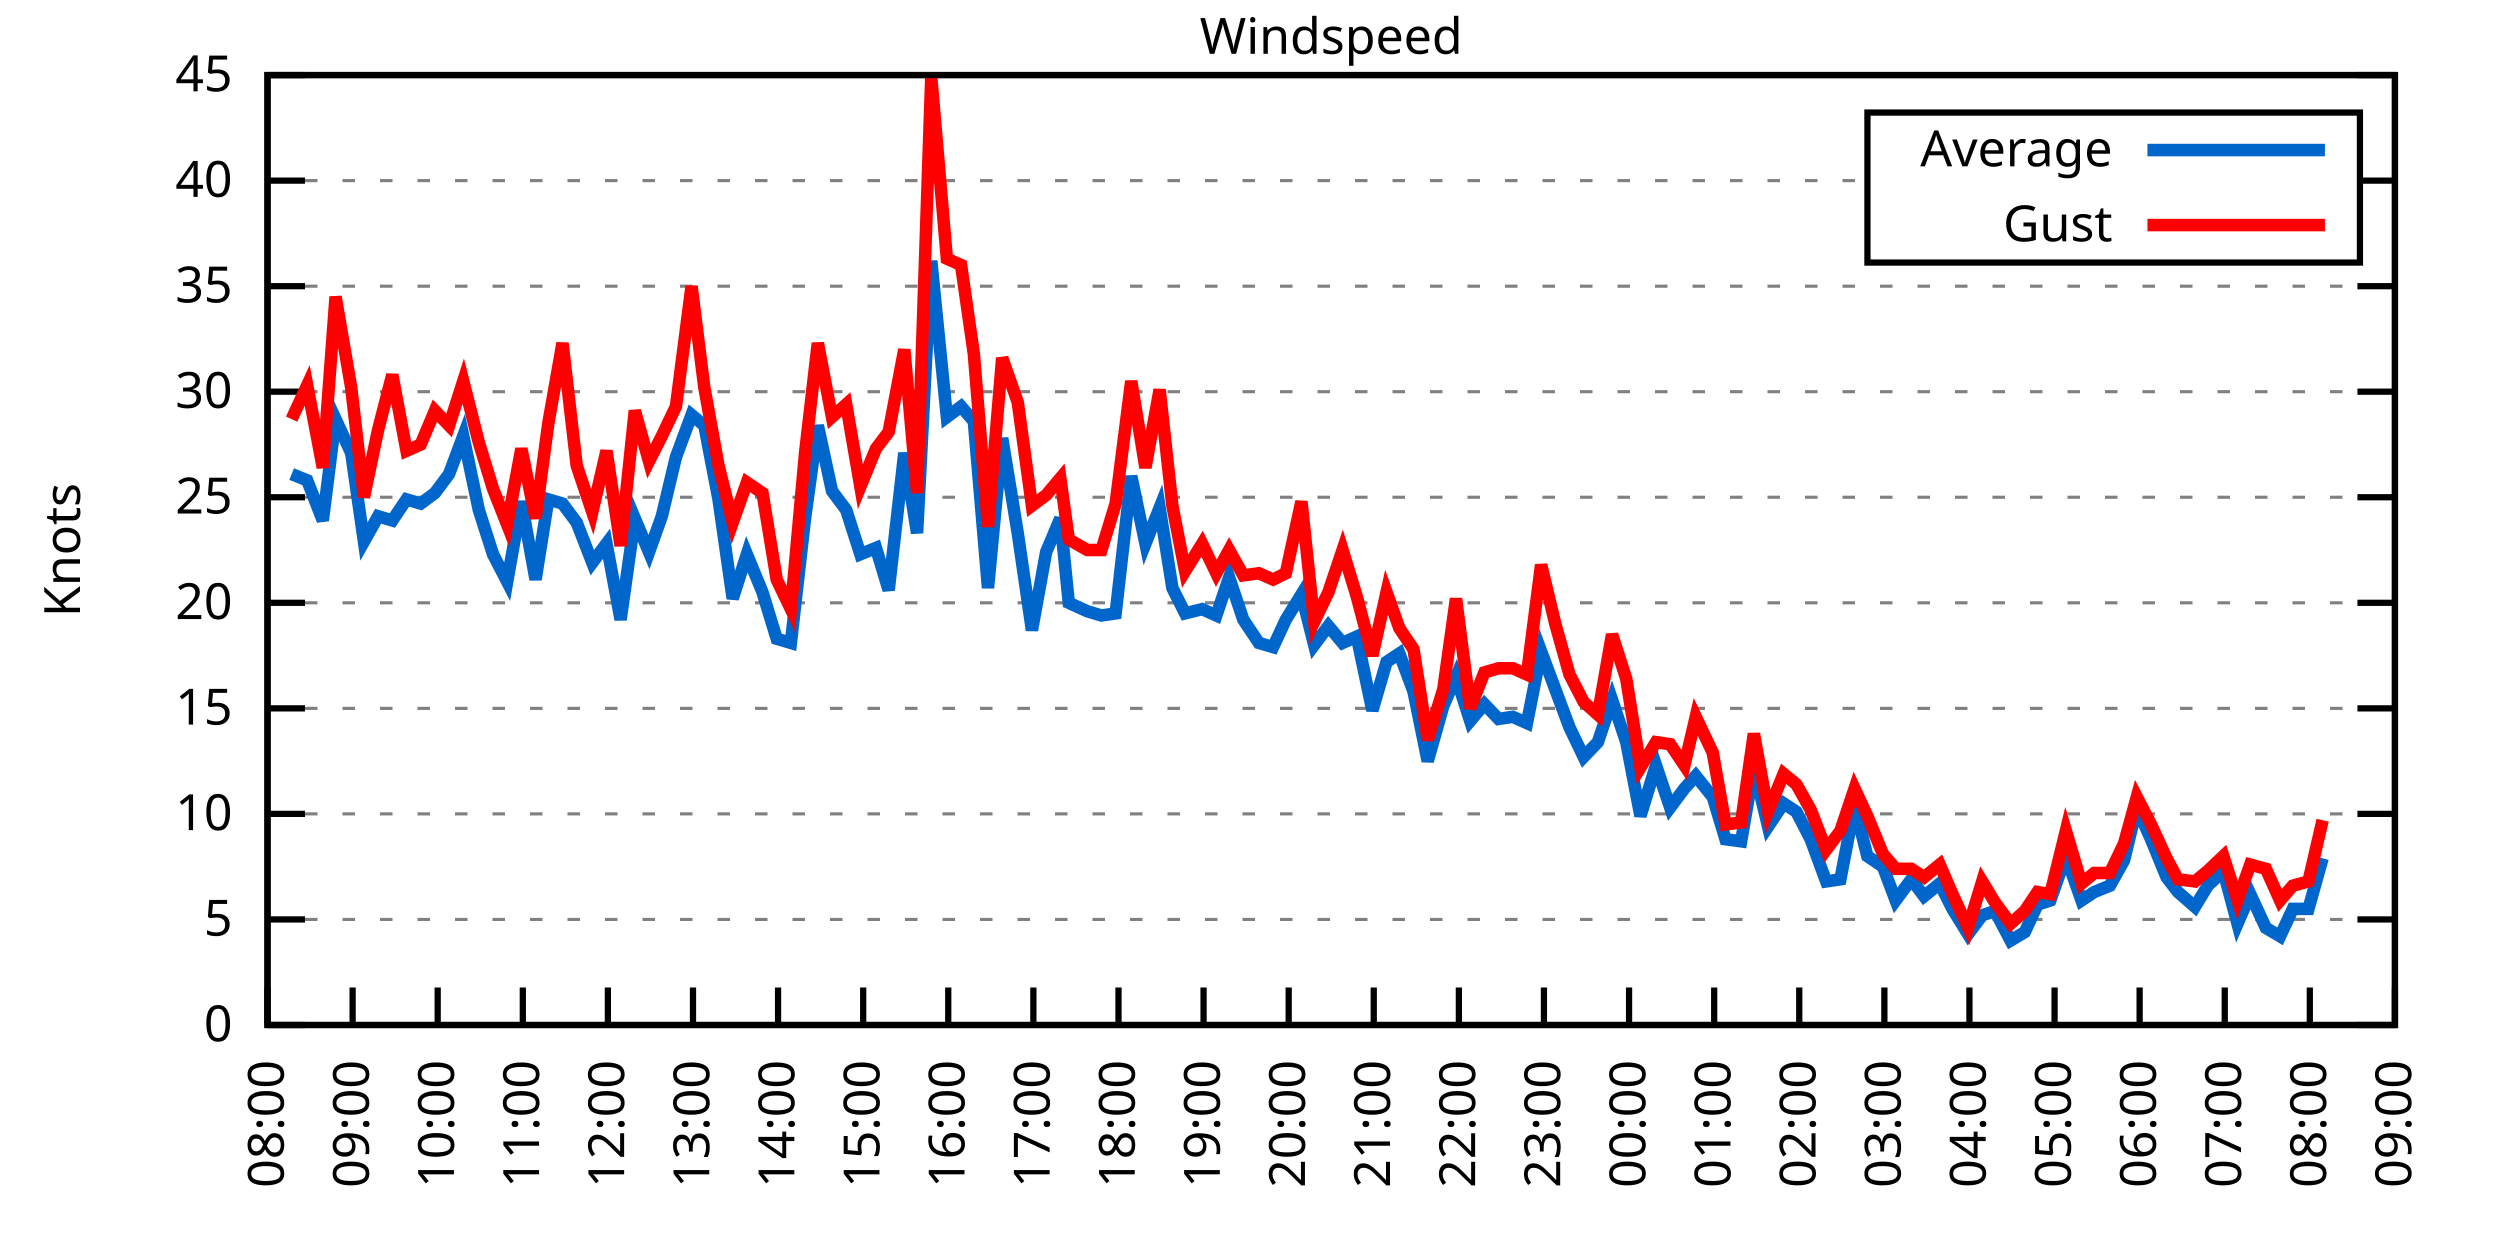
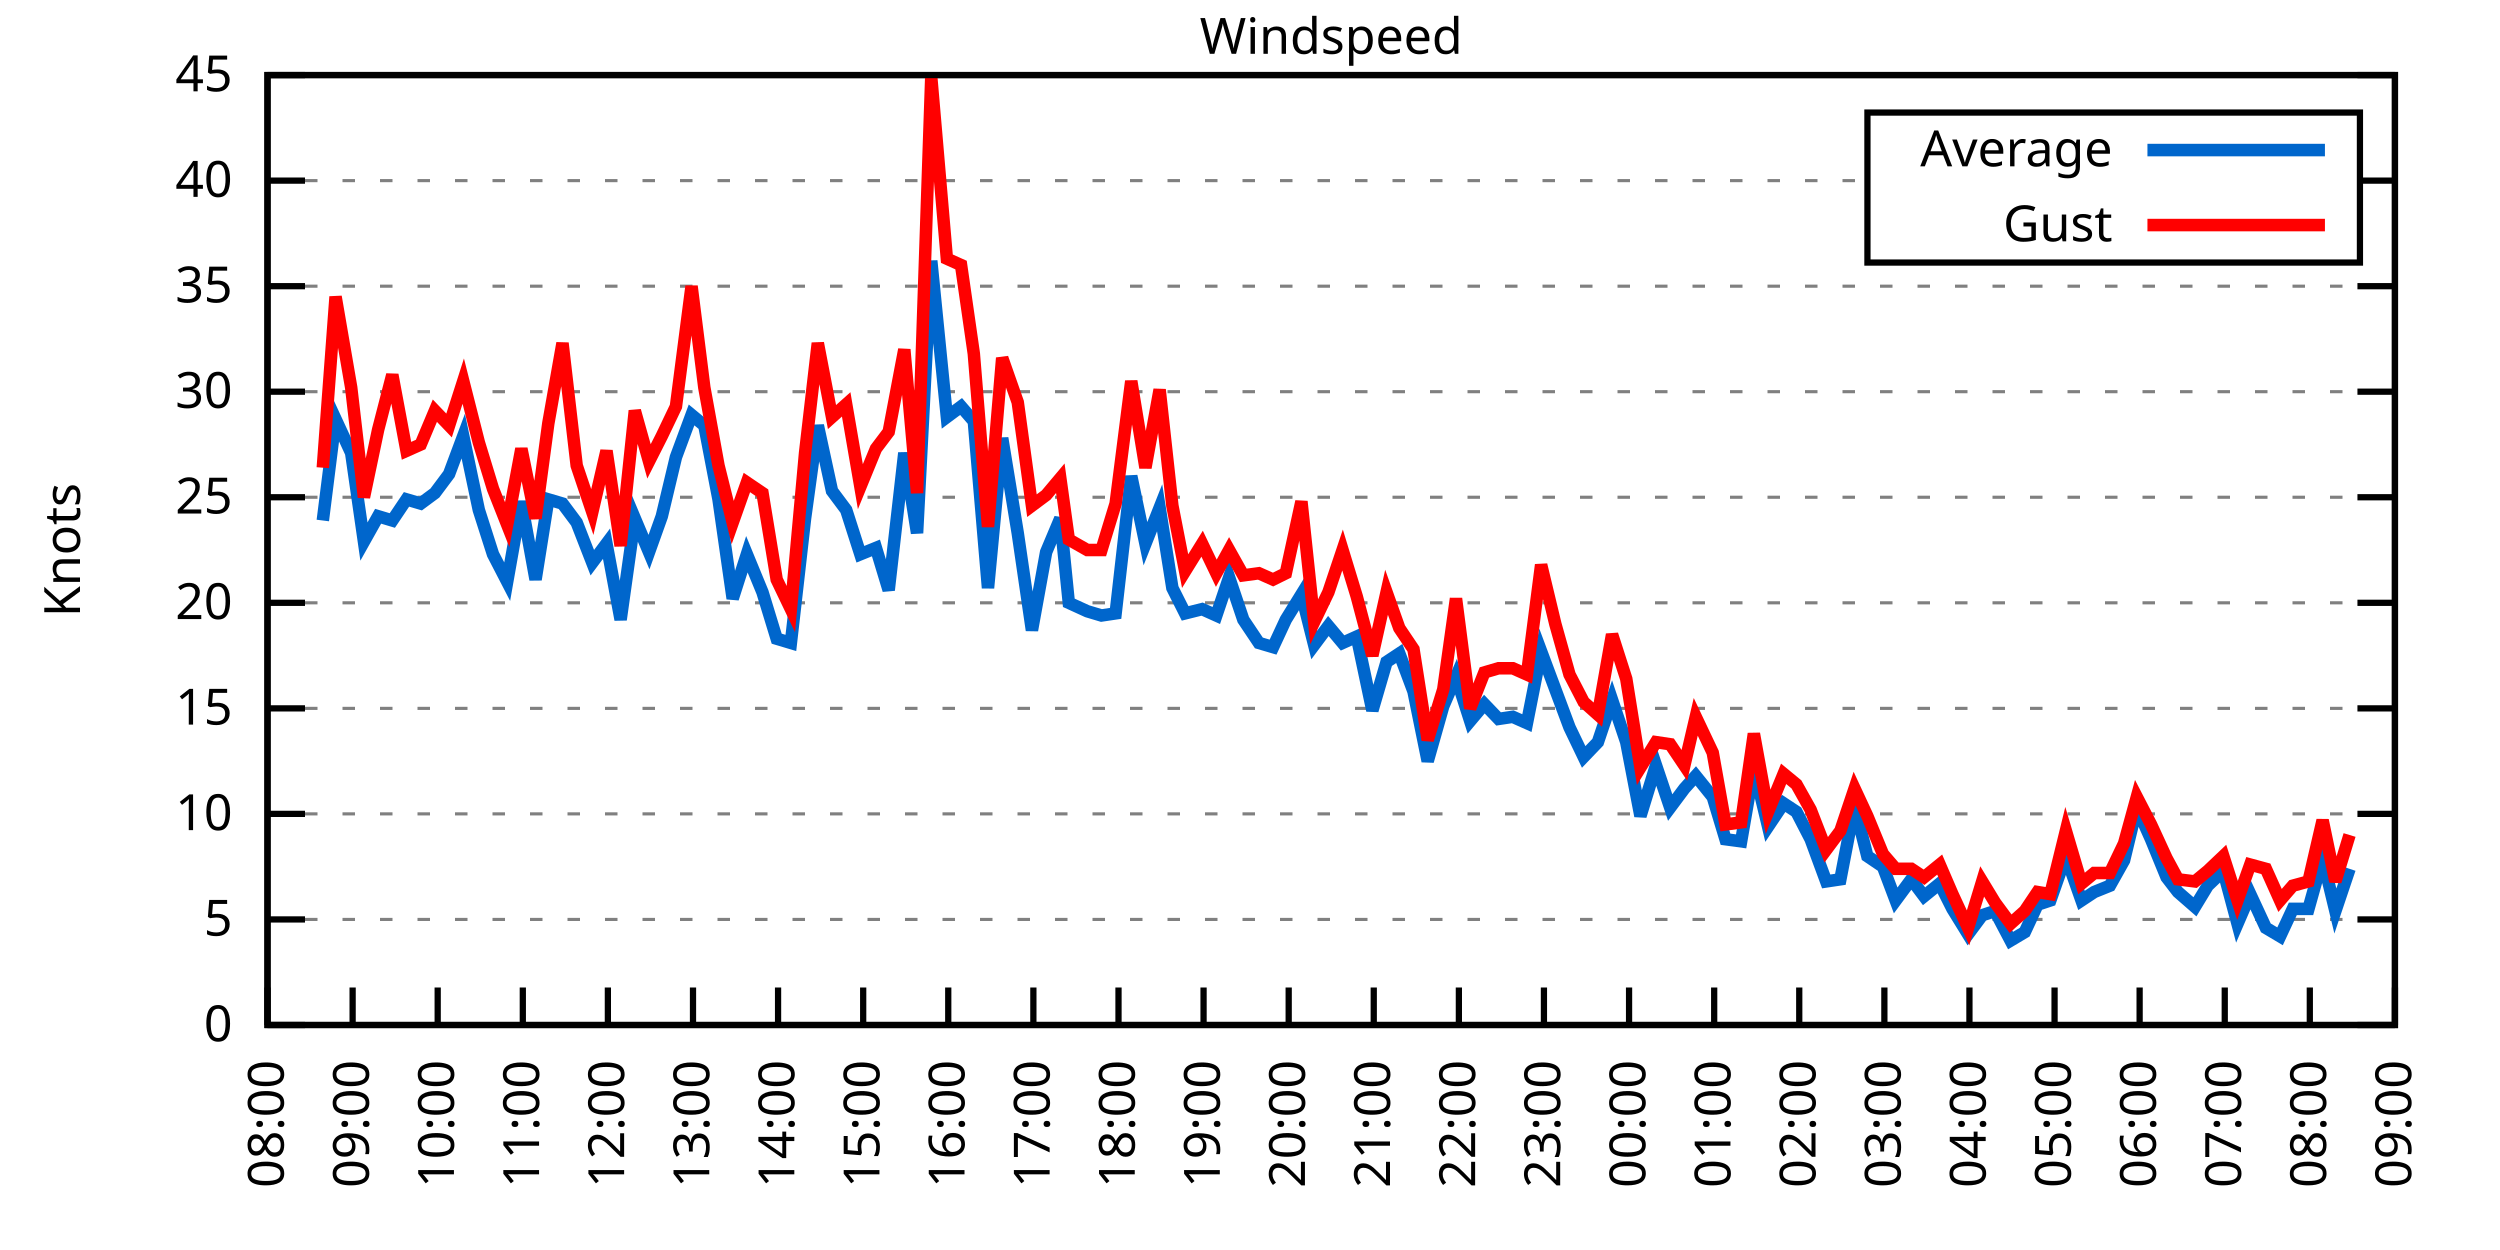
<svg xmlns="http://www.w3.org/2000/svg" xmlns:xlink="http://www.w3.org/1999/xlink" width="400" height="200" viewBox="0 0 400 200">
  <g id="gnuplot_canvas">
    <rect x="0" y="0" width="400" height="200" fill="none" />
    <defs>
      <circle id="gpDot" r="0.5" stroke-width="0.5" stroke="currentColor" />
      <path id="gpPt0" stroke-width="0.333" stroke="currentColor" d="M-1,0 h2 M0,-1 v2" />
      <path id="gpPt1" stroke-width="0.333" stroke="currentColor" d="M-1,-1 L1,1 M1,-1 L-1,1" />
      <path id="gpPt2" stroke-width="0.333" stroke="currentColor" d="M-1,0 L1,0 M0,-1 L0,1 M-1,-1 L1,1 M-1,1 L1,-1" />
      <rect id="gpPt3" stroke-width="0.333" stroke="currentColor" x="-1" y="-1" width="2" height="2" />
      <rect id="gpPt4" stroke-width="0.333" stroke="currentColor" fill="currentColor" x="-1" y="-1" width="2" height="2" />
      <circle id="gpPt5" stroke-width="0.333" stroke="currentColor" cx="0" cy="0" r="1" />
      <use xlink:href="#gpPt5" id="gpPt6" fill="currentColor" stroke="none" />
      <path id="gpPt7" stroke-width="0.333" stroke="currentColor" d="M0,-1.33 L-1.33,0.67 L1.33,0.67 z" />
      <use xlink:href="#gpPt7" id="gpPt8" fill="currentColor" stroke="none" />
      <use xlink:href="#gpPt7" id="gpPt9" stroke="currentColor" transform="rotate(180)" />
      <use xlink:href="#gpPt9" id="gpPt10" fill="currentColor" stroke="none" />
      <use xlink:href="#gpPt3" id="gpPt11" stroke="currentColor" transform="rotate(45)" />
      <use xlink:href="#gpPt11" id="gpPt12" fill="currentColor" stroke="none" />
      <path id="gpPt13" stroke-width="0.333" stroke="currentColor" d="M0,1.330 L1.265,0.411 L0.782,-1.067 L-0.782,-1.076 L-1.265,0.411 z" />
      <use xlink:href="#gpPt13" id="gpPt14" fill="currentColor" stroke="none" />
      <filter id="textbox" filterUnits="objectBoundingBox" x="0" y="0" height="1" width="1">
        <feFlood flood-color="white" flood-opacity="1" result="bgnd" />
        <feComposite in="SourceGraphic" in2="bgnd" operator="atop" />
      </filter>
      <filter id="greybox" filterUnits="objectBoundingBox" x="0" y="0" height="1" width="1">
        <feFlood flood-color="lightgrey" flood-opacity="1" result="grey" />
        <feComposite in="SourceGraphic" in2="grey" operator="atop" />
      </filter>
    </defs>
    <g fill="none" color="white" stroke="currentColor" stroke-width="1.00" stroke-linecap="butt" stroke-linejoin="miter">
</g>
    <g fill="none" color="black" stroke="currentColor" stroke-width="1.00" stroke-linecap="butt" stroke-linejoin="miter">
      <g stroke="none" shape-rendering="crispEdges">
        <polygon fill="rgb(255, 255, 255)" points="42.80,164.00 383.18,164.00 383.18,12.02 42.80,12.02 " />
      </g>
    </g>
    <g fill="none" color="black" stroke="currentColor" stroke-width="1.00" stroke-linecap="butt" stroke-linejoin="miter">
</g>
    <g fill="none" color="black" stroke="black" stroke-width="0.50" stroke-linecap="butt" stroke-linejoin="miter">
</g>
    <g fill="none" color="gray" stroke="currentColor" stroke-width="0.50" stroke-linecap="butt" stroke-linejoin="miter">
      <path stroke="gray" stroke-dasharray="2,4" class="gridline" d="M42.80,164.00 L383.19,164.00  " />
    </g>
    <g fill="none" color="gray" stroke="gray" stroke-width="1.00" stroke-linecap="butt" stroke-linejoin="miter">
</g>
    <g fill="none" color="black" stroke="currentColor" stroke-width="1.00" stroke-linecap="butt" stroke-linejoin="miter">
      <path stroke="black" d="M42.80,164.00 L48.80,164.00 M383.19,164.00 L377.19,164.00  " />
      <g transform="translate(37.20,166.60)" stroke="none" fill="black" font-family="Sans" font-size="8.00" text-anchor="end">
        <text>
          <tspan font-family="Sans"> 0</tspan>
        </text>
      </g>
    </g>
    <g fill="none" color="black" stroke="currentColor" stroke-width="1.00" stroke-linecap="butt" stroke-linejoin="miter">
</g>
    <g fill="none" color="black" stroke="black" stroke-width="0.50" stroke-linecap="butt" stroke-linejoin="miter">
</g>
    <g fill="none" color="gray" stroke="currentColor" stroke-width="0.50" stroke-linecap="butt" stroke-linejoin="miter">
      <path stroke="gray" stroke-dasharray="2,4" class="gridline" d="M42.80,147.11 L383.19,147.11  " />
    </g>
    <g fill="none" color="gray" stroke="gray" stroke-width="1.00" stroke-linecap="butt" stroke-linejoin="miter">
</g>
    <g fill="none" color="black" stroke="currentColor" stroke-width="1.00" stroke-linecap="butt" stroke-linejoin="miter">
      <path stroke="black" d="M42.80,147.11 L48.80,147.11 M383.19,147.11 L377.19,147.11  " />
      <g transform="translate(37.20,149.71)" stroke="none" fill="black" font-family="Sans" font-size="8.00" text-anchor="end">
        <text>
          <tspan font-family="Sans"> 5</tspan>
        </text>
      </g>
    </g>
    <g fill="none" color="black" stroke="currentColor" stroke-width="1.00" stroke-linecap="butt" stroke-linejoin="miter">
</g>
    <g fill="none" color="black" stroke="black" stroke-width="0.50" stroke-linecap="butt" stroke-linejoin="miter">
</g>
    <g fill="none" color="gray" stroke="currentColor" stroke-width="0.50" stroke-linecap="butt" stroke-linejoin="miter">
      <path stroke="gray" stroke-dasharray="2,4" class="gridline" d="M42.80,130.22 L383.19,130.22  " />
    </g>
    <g fill="none" color="gray" stroke="gray" stroke-width="1.00" stroke-linecap="butt" stroke-linejoin="miter">
</g>
    <g fill="none" color="black" stroke="currentColor" stroke-width="1.00" stroke-linecap="butt" stroke-linejoin="miter">
      <path stroke="black" d="M42.80,130.22 L48.80,130.22 M383.19,130.22 L377.19,130.22  " />
      <g transform="translate(37.20,132.82)" stroke="none" fill="black" font-family="Sans" font-size="8.00" text-anchor="end">
        <text>
          <tspan font-family="Sans"> 10</tspan>
        </text>
      </g>
    </g>
    <g fill="none" color="black" stroke="currentColor" stroke-width="1.00" stroke-linecap="butt" stroke-linejoin="miter">
</g>
    <g fill="none" color="black" stroke="black" stroke-width="0.50" stroke-linecap="butt" stroke-linejoin="miter">
</g>
    <g fill="none" color="gray" stroke="currentColor" stroke-width="0.50" stroke-linecap="butt" stroke-linejoin="miter">
      <path stroke="gray" stroke-dasharray="2,4" class="gridline" d="M42.80,113.34 L383.19,113.34  " />
    </g>
    <g fill="none" color="gray" stroke="gray" stroke-width="1.00" stroke-linecap="butt" stroke-linejoin="miter">
</g>
    <g fill="none" color="black" stroke="currentColor" stroke-width="1.00" stroke-linecap="butt" stroke-linejoin="miter">
      <path stroke="black" d="M42.80,113.34 L48.80,113.34 M383.19,113.34 L377.19,113.34  " />
      <g transform="translate(37.20,115.94)" stroke="none" fill="black" font-family="Sans" font-size="8.00" text-anchor="end">
        <text>
          <tspan font-family="Sans"> 15</tspan>
        </text>
      </g>
    </g>
    <g fill="none" color="black" stroke="currentColor" stroke-width="1.00" stroke-linecap="butt" stroke-linejoin="miter">
</g>
    <g fill="none" color="black" stroke="black" stroke-width="0.50" stroke-linecap="butt" stroke-linejoin="miter">
</g>
    <g fill="none" color="gray" stroke="currentColor" stroke-width="0.50" stroke-linecap="butt" stroke-linejoin="miter">
      <path stroke="gray" stroke-dasharray="2,4" class="gridline" d="M42.80,96.45 L383.19,96.45  " />
    </g>
    <g fill="none" color="gray" stroke="gray" stroke-width="1.00" stroke-linecap="butt" stroke-linejoin="miter">
</g>
    <g fill="none" color="black" stroke="currentColor" stroke-width="1.00" stroke-linecap="butt" stroke-linejoin="miter">
      <path stroke="black" d="M42.80,96.45 L48.80,96.45 M383.19,96.45 L377.19,96.45  " />
      <g transform="translate(37.20,99.05)" stroke="none" fill="black" font-family="Sans" font-size="8.00" text-anchor="end">
        <text>
          <tspan font-family="Sans"> 20</tspan>
        </text>
      </g>
    </g>
    <g fill="none" color="black" stroke="currentColor" stroke-width="1.00" stroke-linecap="butt" stroke-linejoin="miter">
</g>
    <g fill="none" color="black" stroke="black" stroke-width="0.50" stroke-linecap="butt" stroke-linejoin="miter">
</g>
    <g fill="none" color="gray" stroke="currentColor" stroke-width="0.50" stroke-linecap="butt" stroke-linejoin="miter">
      <path stroke="gray" stroke-dasharray="2,4" class="gridline" d="M42.80,79.56 L383.19,79.56  " />
    </g>
    <g fill="none" color="gray" stroke="gray" stroke-width="1.00" stroke-linecap="butt" stroke-linejoin="miter">
</g>
    <g fill="none" color="black" stroke="currentColor" stroke-width="1.00" stroke-linecap="butt" stroke-linejoin="miter">
      <path stroke="black" d="M42.80,79.56 L48.80,79.56 M383.19,79.56 L377.19,79.56  " />
      <g transform="translate(37.20,82.16)" stroke="none" fill="black" font-family="Sans" font-size="8.00" text-anchor="end">
        <text>
          <tspan font-family="Sans"> 25</tspan>
        </text>
      </g>
    </g>
    <g fill="none" color="black" stroke="currentColor" stroke-width="1.00" stroke-linecap="butt" stroke-linejoin="miter">
</g>
    <g fill="none" color="black" stroke="black" stroke-width="0.50" stroke-linecap="butt" stroke-linejoin="miter">
</g>
    <g fill="none" color="gray" stroke="currentColor" stroke-width="0.50" stroke-linecap="butt" stroke-linejoin="miter">
      <path stroke="gray" stroke-dasharray="2,4" class="gridline" d="M42.80,62.67 L383.19,62.67  " />
    </g>
    <g fill="none" color="gray" stroke="gray" stroke-width="1.00" stroke-linecap="butt" stroke-linejoin="miter">
</g>
    <g fill="none" color="black" stroke="currentColor" stroke-width="1.00" stroke-linecap="butt" stroke-linejoin="miter">
      <path stroke="black" d="M42.80,62.67 L48.80,62.67 M383.19,62.67 L377.19,62.67  " />
      <g transform="translate(37.20,65.27)" stroke="none" fill="black" font-family="Sans" font-size="8.00" text-anchor="end">
        <text>
          <tspan font-family="Sans"> 30</tspan>
        </text>
      </g>
    </g>
    <g fill="none" color="black" stroke="currentColor" stroke-width="1.00" stroke-linecap="butt" stroke-linejoin="miter">
</g>
    <g fill="none" color="black" stroke="black" stroke-width="0.50" stroke-linecap="butt" stroke-linejoin="miter">
</g>
    <g fill="none" color="gray" stroke="currentColor" stroke-width="0.50" stroke-linecap="butt" stroke-linejoin="miter">
      <path stroke="gray" stroke-dasharray="2,4" class="gridline" d="M42.80,45.79 L383.19,45.79  " />
    </g>
    <g fill="none" color="gray" stroke="gray" stroke-width="1.00" stroke-linecap="butt" stroke-linejoin="miter">
</g>
    <g fill="none" color="black" stroke="currentColor" stroke-width="1.00" stroke-linecap="butt" stroke-linejoin="miter">
      <path stroke="black" d="M42.80,45.79 L48.80,45.79 M383.19,45.79 L377.19,45.79  " />
      <g transform="translate(37.20,48.39)" stroke="none" fill="black" font-family="Sans" font-size="8.00" text-anchor="end">
        <text>
          <tspan font-family="Sans"> 35</tspan>
        </text>
      </g>
    </g>
    <g fill="none" color="black" stroke="currentColor" stroke-width="1.00" stroke-linecap="butt" stroke-linejoin="miter">
</g>
    <g fill="none" color="black" stroke="black" stroke-width="0.50" stroke-linecap="butt" stroke-linejoin="miter">
</g>
    <g fill="none" color="gray" stroke="currentColor" stroke-width="0.50" stroke-linecap="butt" stroke-linejoin="miter">
      <path stroke="gray" stroke-dasharray="2,4" class="gridline" d="M42.80,28.90 L298.79,28.90 M377.59,28.90 L383.19,28.90  " />
    </g>
    <g fill="none" color="gray" stroke="gray" stroke-width="1.00" stroke-linecap="butt" stroke-linejoin="miter">
</g>
    <g fill="none" color="black" stroke="currentColor" stroke-width="1.00" stroke-linecap="butt" stroke-linejoin="miter">
      <path stroke="black" d="M42.80,28.90 L48.80,28.90 M383.19,28.90 L377.19,28.90  " />
      <g transform="translate(37.20,31.50)" stroke="none" fill="black" font-family="Sans" font-size="8.00" text-anchor="end">
        <text>
          <tspan font-family="Sans"> 40</tspan>
        </text>
      </g>
    </g>
    <g fill="none" color="black" stroke="currentColor" stroke-width="1.00" stroke-linecap="butt" stroke-linejoin="miter">
</g>
    <g fill="none" color="black" stroke="black" stroke-width="0.50" stroke-linecap="butt" stroke-linejoin="miter">
</g>
    <g fill="none" color="gray" stroke="currentColor" stroke-width="0.50" stroke-linecap="butt" stroke-linejoin="miter">
      <path stroke="gray" stroke-dasharray="2,4" class="gridline" d="M42.80,12.01 L383.19,12.01  " />
    </g>
    <g fill="none" color="gray" stroke="gray" stroke-width="1.00" stroke-linecap="butt" stroke-linejoin="miter">
</g>
    <g fill="none" color="black" stroke="currentColor" stroke-width="1.00" stroke-linecap="butt" stroke-linejoin="miter">
      <path stroke="black" d="M42.80,12.01 L48.80,12.01 M383.19,12.01 L377.19,12.01  " />
      <g transform="translate(37.20,14.61)" stroke="none" fill="black" font-family="Sans" font-size="8.00" text-anchor="end">
        <text>
          <tspan font-family="Sans"> 45</tspan>
        </text>
      </g>
    </g>
    <g fill="none" color="black" stroke="currentColor" stroke-width="1.00" stroke-linecap="butt" stroke-linejoin="miter">
      <path stroke="black" d="M42.80,164.00 L42.80,158.00  " />
      <g transform="translate(45.40,169.60) rotate(270.00)" stroke="none" fill="black" font-family="Sans" font-size="8.00" text-anchor="end">
        <text>
          <tspan font-family="Sans">08:00</tspan>
        </text>
      </g>
    </g>
    <g fill="none" color="black" stroke="currentColor" stroke-width="1.00" stroke-linecap="butt" stroke-linejoin="miter">
      <path stroke="black" d="M56.42,164.00 L56.42,158.00  " />
      <g transform="translate(59.02,169.60) rotate(270.00)" stroke="none" fill="black" font-family="Sans" font-size="8.00" text-anchor="end">
        <text>
          <tspan font-family="Sans">09:00</tspan>
        </text>
      </g>
    </g>
    <g fill="none" color="black" stroke="currentColor" stroke-width="1.00" stroke-linecap="butt" stroke-linejoin="miter">
      <path stroke="black" d="M70.03,164.00 L70.03,158.00  " />
      <g transform="translate(72.63,169.60) rotate(270.00)" stroke="none" fill="black" font-family="Sans" font-size="8.00" text-anchor="end">
        <text>
          <tspan font-family="Sans">10:00</tspan>
        </text>
      </g>
    </g>
    <g fill="none" color="black" stroke="currentColor" stroke-width="1.00" stroke-linecap="butt" stroke-linejoin="miter">
      <path stroke="black" d="M83.65,164.00 L83.65,158.00  " />
      <g transform="translate(86.25,169.60) rotate(270.00)" stroke="none" fill="black" font-family="Sans" font-size="8.00" text-anchor="end">
        <text>
          <tspan font-family="Sans">11:00</tspan>
        </text>
      </g>
    </g>
    <g fill="none" color="black" stroke="currentColor" stroke-width="1.00" stroke-linecap="butt" stroke-linejoin="miter">
      <path stroke="black" d="M97.26,164.00 L97.26,158.00  " />
      <g transform="translate(99.86,169.60) rotate(270.00)" stroke="none" fill="black" font-family="Sans" font-size="8.00" text-anchor="end">
        <text>
          <tspan font-family="Sans">12:00</tspan>
        </text>
      </g>
    </g>
    <g fill="none" color="black" stroke="currentColor" stroke-width="1.00" stroke-linecap="butt" stroke-linejoin="miter">
      <path stroke="black" d="M110.88,164.00 L110.88,158.00  " />
      <g transform="translate(113.48,169.60) rotate(270.00)" stroke="none" fill="black" font-family="Sans" font-size="8.00" text-anchor="end">
        <text>
          <tspan font-family="Sans">13:00</tspan>
        </text>
      </g>
    </g>
    <g fill="none" color="black" stroke="currentColor" stroke-width="1.00" stroke-linecap="butt" stroke-linejoin="miter">
      <path stroke="black" d="M124.49,164.00 L124.49,158.00  " />
      <g transform="translate(127.09,169.60) rotate(270.00)" stroke="none" fill="black" font-family="Sans" font-size="8.00" text-anchor="end">
        <text>
          <tspan font-family="Sans">14:00</tspan>
        </text>
      </g>
    </g>
    <g fill="none" color="black" stroke="currentColor" stroke-width="1.00" stroke-linecap="butt" stroke-linejoin="miter">
      <path stroke="black" d="M138.11,164.00 L138.11,158.00  " />
      <g transform="translate(140.71,169.60) rotate(270.00)" stroke="none" fill="black" font-family="Sans" font-size="8.00" text-anchor="end">
        <text>
          <tspan font-family="Sans">15:00</tspan>
        </text>
      </g>
    </g>
    <g fill="none" color="black" stroke="currentColor" stroke-width="1.00" stroke-linecap="butt" stroke-linejoin="miter">
      <path stroke="black" d="M151.72,164.00 L151.72,158.00  " />
      <g transform="translate(154.32,169.60) rotate(270.00)" stroke="none" fill="black" font-family="Sans" font-size="8.00" text-anchor="end">
        <text>
          <tspan font-family="Sans">16:00</tspan>
        </text>
      </g>
    </g>
    <g fill="none" color="black" stroke="currentColor" stroke-width="1.00" stroke-linecap="butt" stroke-linejoin="miter">
      <path stroke="black" d="M165.34,164.00 L165.34,158.00  " />
      <g transform="translate(167.94,169.60) rotate(270.00)" stroke="none" fill="black" font-family="Sans" font-size="8.00" text-anchor="end">
        <text>
          <tspan font-family="Sans">17:00</tspan>
        </text>
      </g>
    </g>
    <g fill="none" color="black" stroke="currentColor" stroke-width="1.00" stroke-linecap="butt" stroke-linejoin="miter">
      <path stroke="black" d="M178.96,164.00 L178.96,158.00  " />
      <g transform="translate(181.56,169.60) rotate(270.00)" stroke="none" fill="black" font-family="Sans" font-size="8.00" text-anchor="end">
        <text>
          <tspan font-family="Sans">18:00</tspan>
        </text>
      </g>
    </g>
    <g fill="none" color="black" stroke="currentColor" stroke-width="1.00" stroke-linecap="butt" stroke-linejoin="miter">
      <path stroke="black" d="M192.57,164.00 L192.57,158.00  " />
      <g transform="translate(195.17,169.60) rotate(270.00)" stroke="none" fill="black" font-family="Sans" font-size="8.00" text-anchor="end">
        <text>
          <tspan font-family="Sans">19:00</tspan>
        </text>
      </g>
    </g>
    <g fill="none" color="black" stroke="currentColor" stroke-width="1.00" stroke-linecap="butt" stroke-linejoin="miter">
      <path stroke="black" d="M206.19,164.00 L206.19,158.00  " />
      <g transform="translate(208.79,169.60) rotate(270.00)" stroke="none" fill="black" font-family="Sans" font-size="8.00" text-anchor="end">
        <text>
          <tspan font-family="Sans">20:00</tspan>
        </text>
      </g>
    </g>
    <g fill="none" color="black" stroke="currentColor" stroke-width="1.00" stroke-linecap="butt" stroke-linejoin="miter">
      <path stroke="black" d="M219.80,164.00 L219.80,158.00  " />
      <g transform="translate(222.40,169.60) rotate(270.00)" stroke="none" fill="black" font-family="Sans" font-size="8.00" text-anchor="end">
        <text>
          <tspan font-family="Sans">21:00</tspan>
        </text>
      </g>
    </g>
    <g fill="none" color="black" stroke="currentColor" stroke-width="1.00" stroke-linecap="butt" stroke-linejoin="miter">
      <path stroke="black" d="M233.42,164.00 L233.42,158.00  " />
      <g transform="translate(236.02,169.60) rotate(270.00)" stroke="none" fill="black" font-family="Sans" font-size="8.00" text-anchor="end">
        <text>
          <tspan font-family="Sans">22:00</tspan>
        </text>
      </g>
    </g>
    <g fill="none" color="black" stroke="currentColor" stroke-width="1.00" stroke-linecap="butt" stroke-linejoin="miter">
      <path stroke="black" d="M247.03,164.00 L247.03,158.00  " />
      <g transform="translate(249.63,169.60) rotate(270.00)" stroke="none" fill="black" font-family="Sans" font-size="8.00" text-anchor="end">
        <text>
          <tspan font-family="Sans">23:00</tspan>
        </text>
      </g>
    </g>
    <g fill="none" color="black" stroke="currentColor" stroke-width="1.00" stroke-linecap="butt" stroke-linejoin="miter">
      <path stroke="black" d="M260.65,164.00 L260.65,158.00  " />
      <g transform="translate(263.25,169.60) rotate(270.00)" stroke="none" fill="black" font-family="Sans" font-size="8.00" text-anchor="end">
        <text>
          <tspan font-family="Sans">00:00</tspan>
        </text>
      </g>
    </g>
    <g fill="none" color="black" stroke="currentColor" stroke-width="1.00" stroke-linecap="butt" stroke-linejoin="miter">
      <path stroke="black" d="M274.27,164.00 L274.27,158.00  " />
      <g transform="translate(276.87,169.60) rotate(270.00)" stroke="none" fill="black" font-family="Sans" font-size="8.00" text-anchor="end">
        <text>
          <tspan font-family="Sans">01:00</tspan>
        </text>
      </g>
    </g>
    <g fill="none" color="black" stroke="currentColor" stroke-width="1.00" stroke-linecap="butt" stroke-linejoin="miter">
      <path stroke="black" d="M287.88,164.00 L287.88,158.00  " />
      <g transform="translate(290.48,169.60) rotate(270.00)" stroke="none" fill="black" font-family="Sans" font-size="8.00" text-anchor="end">
        <text>
          <tspan font-family="Sans">02:00</tspan>
        </text>
      </g>
    </g>
    <g fill="none" color="black" stroke="currentColor" stroke-width="1.00" stroke-linecap="butt" stroke-linejoin="miter">
      <path stroke="black" d="M301.50,164.00 L301.50,158.00  " />
      <g transform="translate(304.10,169.60) rotate(270.00)" stroke="none" fill="black" font-family="Sans" font-size="8.00" text-anchor="end">
        <text>
          <tspan font-family="Sans">03:00</tspan>
        </text>
      </g>
    </g>
    <g fill="none" color="black" stroke="currentColor" stroke-width="1.00" stroke-linecap="butt" stroke-linejoin="miter">
      <path stroke="black" d="M315.11,164.00 L315.11,158.00  " />
      <g transform="translate(317.71,169.60) rotate(270.00)" stroke="none" fill="black" font-family="Sans" font-size="8.00" text-anchor="end">
        <text>
          <tspan font-family="Sans">04:00</tspan>
        </text>
      </g>
    </g>
    <g fill="none" color="black" stroke="currentColor" stroke-width="1.00" stroke-linecap="butt" stroke-linejoin="miter">
      <path stroke="black" d="M328.73,164.00 L328.73,158.00  " />
      <g transform="translate(331.33,169.60) rotate(270.00)" stroke="none" fill="black" font-family="Sans" font-size="8.00" text-anchor="end">
        <text>
          <tspan font-family="Sans">05:00</tspan>
        </text>
      </g>
    </g>
    <g fill="none" color="black" stroke="currentColor" stroke-width="1.00" stroke-linecap="butt" stroke-linejoin="miter">
      <path stroke="black" d="M342.34,164.00 L342.34,158.00  " />
      <g transform="translate(344.94,169.60) rotate(270.00)" stroke="none" fill="black" font-family="Sans" font-size="8.00" text-anchor="end">
        <text>
          <tspan font-family="Sans">06:00</tspan>
        </text>
      </g>
    </g>
    <g fill="none" color="black" stroke="currentColor" stroke-width="1.00" stroke-linecap="butt" stroke-linejoin="miter">
      <path stroke="black" d="M355.96,164.00 L355.96,158.00  " />
      <g transform="translate(358.56,169.60) rotate(270.00)" stroke="none" fill="black" font-family="Sans" font-size="8.00" text-anchor="end">
        <text>
          <tspan font-family="Sans">07:00</tspan>
        </text>
      </g>
    </g>
    <g fill="none" color="black" stroke="currentColor" stroke-width="1.00" stroke-linecap="butt" stroke-linejoin="miter">
      <path stroke="black" d="M369.57,164.00 L369.57,158.00  " />
      <g transform="translate(372.17,169.60) rotate(270.00)" stroke="none" fill="black" font-family="Sans" font-size="8.00" text-anchor="end">
        <text>
          <tspan font-family="Sans">08:00</tspan>
        </text>
      </g>
    </g>
    <g fill="none" color="black" stroke="currentColor" stroke-width="1.00" stroke-linecap="butt" stroke-linejoin="miter">
      <path stroke="black" d="M383.19,164.00 L383.19,158.00  " />
      <g transform="translate(385.79,169.60) rotate(270.00)" stroke="none" fill="black" font-family="Sans" font-size="8.00" text-anchor="end">
        <text>
          <tspan font-family="Sans">09:00</tspan>
        </text>
      </g>
    </g>
    <g fill="none" color="black" stroke="currentColor" stroke-width="1.00" stroke-linecap="butt" stroke-linejoin="miter">
</g>
    <g fill="none" color="black" stroke="currentColor" stroke-width="1.00" stroke-linecap="butt" stroke-linejoin="miter">
      <path stroke="black" d="M42.80,12.01 L42.80,164.00 L383.19,164.00 L383.19,12.01 L42.80,12.01 Z  " />
    </g>
    <g fill="none" color="black" stroke="currentColor" stroke-width="1.00" stroke-linecap="butt" stroke-linejoin="miter">
</g>
    <g fill="none" color="black" stroke="currentColor" stroke-width="1.00" stroke-linecap="butt" stroke-linejoin="miter">
      <path stroke="black" d="M298.79,42.01 L298.79,18.01 L377.59,18.01 L377.59,42.01 L298.79,42.01 Z  " />
    </g>
    <g id="Windspeed_plot_1">
      <g fill="none" color="white" stroke="black" stroke-width="2.00" stroke-linecap="butt" stroke-linejoin="miter">
</g>
      <g fill="none" color="black" stroke="currentColor" stroke-width="2.00" stroke-linecap="butt" stroke-linejoin="miter">
        <g transform="translate(337.99,26.61)" stroke="none" fill="black" font-family="Sans" font-size="8.00" text-anchor="end">
          <text>
            <tspan font-family="Sans">Average</tspan>
          </text>
        </g>
      </g>
      <g fill="none" color="black" stroke="currentColor" stroke-width="2.00" stroke-linecap="butt" stroke-linejoin="miter">
-         <path stroke="rgb(  0, 102, 204)" d="M343.59,24.01 L371.99,24.01 M46.66,75.85 L49.15,76.86 L51.65,83.28 L53.69,67.06 L56.19,72.47 L58.23,86.65   L60.50,82.60 L62.77,83.28 L65.04,79.90 L67.31,80.57 L69.58,78.89 L71.85,75.85 L74.12,69.77 L76.61,81.59   L78.88,88.68 L81.15,93.07 L83.42,80.24 L85.69,92.73 L87.73,79.90 L90.00,80.57 L92.27,83.61 L94.77,90.03   L97.04,86.99 L99.30,99.15 L101.57,82.94 L103.84,88.34 L105.89,82.60 L108.15,73.14 L110.65,66.39 L112.69,68.08   L114.96,79.90 L117.23,95.77 L119.50,88.68 L122.00,94.76 L124.27,102.19 L126.54,102.87 L128.81,82.94 L130.85,68.08   L133.12,78.55 L135.39,81.59 L137.66,88.68 L140.15,87.67 L142.19,94.42 L144.69,72.47 L146.73,85.30 L149.00,41.73   L151.50,66.73 L153.77,65.04 L155.81,67.40 L158.08,94.08 L160.35,70.10 L162.84,85.30 L165.11,100.84 L167.38,88.34   L169.65,82.94 L171.01,96.45 L173.96,97.80 L176.23,98.48 L178.50,98.14 L181.00,76.18 L183.27,86.99 L185.54,81.25   L187.58,94.08 L189.62,98.14 L192.34,97.46 L194.61,98.48 L196.66,92.40 L198.93,99.15 L201.42,102.87 L203.69,103.54   L205.73,99.15 L208.23,95.10 L210.27,103.20 L212.54,100.16 L214.81,102.87 L217.08,101.85 L219.58,113.67 L221.85,105.91   L223.89,104.56 L226.16,110.63 L228.43,121.78 L230.92,113.00 L232.96,108.27 L235.23,115.36 L237.50,112.66 L239.77,115.03   L242.04,114.69 L244.31,115.70 L246.58,104.22 L248.85,110.30 L251.12,116.38 L253.39,121.11 L255.66,118.74 L257.93,111.99   L260.20,118.74 L262.47,130.56 L264.96,122.46 L267.23,129.21 L269.50,126.17 L271.32,124.14 L274.04,127.52 L276.08,134.28   L278.58,134.62 L280.62,122.79 L282.89,132.25 L285.38,128.54 L287.43,129.89 L289.70,134.28 L292.19,141.03 L294.46,140.69   L296.73,128.87 L298.77,136.98 L301.27,138.67 L303.31,144.07 L305.81,140.69 L307.85,143.40 L310.35,141.37 L312.39,145.42   L314.89,149.48 L317.15,146.44 L319.20,145.76 L321.69,150.49 L323.96,149.14 L326.00,144.75 L328.05,144.07 L330.54,136.98   L333.04,144.07 L335.08,142.72 L337.58,141.71 L339.85,137.66 L341.89,129.21 L344.16,134.28 L346.65,140.36 L348.47,142.72   L351.19,145.09 L353.24,141.71 L355.73,139.34 L358.00,147.79 L360.04,143.06 L362.54,148.46 L364.81,149.81 L366.85,145.42   L369.35,145.42 L371.62,137.32  " />
+         <path stroke="rgb(  0, 102, 204)" d="M343.59,24.01 L371.99,24.01 M51.65,83.28 L53.69,67.06 L56.19,72.47 L58.23,86.65 L60.50,82.60 L62.77,83.28   L65.04,79.90 L67.31,80.57 L69.58,78.89 L71.85,75.85 L74.12,69.77 L76.61,81.59 L78.88,88.68 L81.15,93.07   L83.42,80.24 L85.69,92.73 L87.73,79.90 L90.00,80.57 L92.27,83.61 L94.77,90.03 L97.04,86.99 L99.30,99.15   L101.57,82.94 L103.84,88.34 L105.89,82.60 L108.15,73.14 L110.65,66.39 L112.69,68.08 L114.96,79.90 L117.23,95.77   L119.50,88.68 L122.00,94.76 L124.27,102.19 L126.54,102.87 L128.81,82.94 L130.85,68.08 L133.12,78.55 L135.39,81.59   L137.66,88.68 L140.15,87.67 L142.19,94.42 L144.69,72.47 L146.73,85.30 L149.00,41.73 L151.50,66.73 L153.77,65.04   L155.81,67.40 L158.08,94.08 L160.35,70.10 L162.84,85.30 L165.11,100.84 L167.38,88.34 L169.65,82.94 L171.01,96.45   L173.96,97.80 L176.23,98.48 L178.50,98.14 L181.00,76.18 L183.27,86.99 L185.54,81.25 L187.58,94.08 L189.62,98.14   L192.34,97.46 L194.61,98.48 L196.66,92.40 L198.93,99.15 L201.42,102.87 L203.69,103.54 L205.73,99.15 L208.23,95.10   L210.27,103.20 L212.54,100.16 L214.81,102.87 L217.08,101.85 L219.58,113.67 L221.85,105.91 L223.89,104.56 L226.16,110.63   L228.43,121.78 L230.92,113.00 L232.96,108.27 L235.23,115.36 L237.50,112.66 L239.77,115.03 L242.04,114.69 L244.31,115.70   L246.58,104.22 L248.85,110.30 L251.12,116.38 L253.39,121.11 L255.66,118.74 L257.93,111.99 L260.20,118.74 L262.47,130.56   L264.96,122.46 L267.23,129.21 L269.50,126.17 L271.32,124.14 L274.04,127.52 L276.08,134.28 L278.58,134.62 L280.62,122.79   L282.89,132.25 L285.38,128.54 L287.43,129.89 L289.70,134.28 L292.19,141.03 L294.46,140.69 L296.73,128.87 L298.77,136.98   L301.27,138.67 L303.31,144.07 L305.81,140.69 L307.85,143.40 L310.35,141.37 L312.39,145.42 L314.89,149.48 L317.15,146.44   L319.20,145.76 L321.69,150.49 L323.96,149.14 L326.00,144.75 L328.05,144.07 L330.54,136.98 L333.04,144.07 L335.08,142.72   L337.58,141.71 L339.85,137.66 L341.89,129.21 L344.16,134.28 L346.65,140.36 L348.47,142.72 L351.19,145.09 L353.24,141.71   L355.73,139.34 L358.00,147.79 L360.04,143.06 L362.54,148.46 L364.81,149.81 L366.85,145.42 L369.35,145.42 L371.62,137.32   L373.66,145.76 L375.93,139.01  " />
      </g>
    </g>
    <g id="Windspeed_plot_2">
      <g fill="none" color="black" stroke="currentColor" stroke-width="2.00" stroke-linecap="butt" stroke-linejoin="miter">
        <g transform="translate(337.99,38.61)" stroke="none" fill="black" font-family="Sans" font-size="8.00" text-anchor="end">
          <text>
            <tspan font-family="Sans">Gust</tspan>
          </text>
        </g>
      </g>
      <g fill="none" color="black" stroke="currentColor" stroke-width="2.00" stroke-linecap="butt" stroke-linejoin="miter">
-         <path stroke="rgb(255,   0,   0)" d="M343.59,36.01 L371.99,36.01 M46.66,67.06 L49.15,61.66 L51.65,74.83 L53.69,47.47 L56.19,62.00 L58.23,79.56   L60.50,68.75 L62.77,59.97 L65.04,72.13 L67.31,71.12 L69.58,65.71 L71.85,68.08 L74.12,60.98 L76.61,70.78   L78.88,78.21 L81.15,83.95 L83.42,71.79 L85.69,82.94 L87.73,67.74 L90.00,54.90 L92.27,74.49 L94.77,81.93   L97.04,72.13 L99.30,87.33 L101.57,65.71 L103.84,73.82 L105.89,69.77 L108.15,65.04 L110.65,45.79 L112.69,62.00   L114.96,74.49 L117.23,83.61 L119.50,77.20 L122.00,78.89 L124.27,92.73 L126.54,97.46 L128.81,72.47 L130.85,54.90   L133.12,66.73 L135.39,64.70 L137.66,77.87 L140.15,71.79 L142.19,69.09 L144.69,55.92 L146.73,78.89 L149.00,12.35   L151.50,41.39 L153.77,42.41 L155.81,56.59 L158.08,84.29 L160.35,57.27 L162.84,64.36 L165.11,80.91 L167.38,79.22   L169.65,76.52 L171.01,86.32 L173.96,88.00 L176.23,88.00 L178.50,80.57 L181.00,60.98 L183.27,74.83 L185.54,62.34   L187.58,80.91 L189.62,91.38 L192.34,86.99 L194.61,91.72 L196.66,88.00 L198.93,92.06 L201.42,91.72 L203.69,92.73   L205.73,91.72 L208.23,80.24 L210.27,99.49 L212.54,94.76 L214.81,88.00 L217.08,95.44 L219.58,104.89 L221.85,94.76   L223.89,100.50 L226.16,103.88 L228.43,118.40 L230.92,110.30 L232.96,95.77 L235.23,113.34 L237.50,107.59 L239.77,106.92   L242.04,106.92 L244.31,107.93 L246.58,90.37 L248.85,99.83 L251.12,107.93 L253.39,112.32 L255.66,114.35 L257.93,101.52   L260.20,108.61 L262.47,122.79 L264.96,118.74 L267.23,119.08 L269.50,122.46 L271.32,114.69 L274.04,120.43 L276.08,131.91   L278.58,131.58 L280.62,117.39 L282.89,129.89 L285.38,123.81 L287.43,125.50 L289.70,129.55 L292.19,135.97 L294.46,132.93   L296.73,126.17 L298.77,130.56 L301.27,136.64 L303.31,139.01 L305.81,139.01 L307.85,140.36 L310.35,138.33 L312.39,143.06   L314.89,148.46 L317.15,141.03 L319.20,144.41 L321.69,147.79 L323.96,145.76 L326.00,142.72 L328.05,143.06 L330.54,132.93   L333.04,141.37 L335.08,139.68 L337.58,139.68 L339.85,134.95 L341.89,127.52 L344.16,131.91 L346.65,137.32 L348.47,140.69   L351.19,141.03 L353.24,139.34 L355.73,136.98 L358.00,144.07 L360.04,138.33 L362.54,139.01 L364.81,144.07 L366.85,141.71   L369.35,141.03 L371.62,131.24  " />
+         <path stroke="rgb(255,   0,   0)" d="M343.59,36.01 L371.99,36.01 M51.65,74.83 L53.69,47.47 L56.19,62.00 L58.23,79.56 L60.50,68.75 L62.77,59.97   L65.04,72.13 L67.31,71.12 L69.58,65.71 L71.85,68.08 L74.12,60.98 L76.61,70.78 L78.88,78.21 L81.15,83.95   L83.42,71.79 L85.69,82.94 L87.73,67.74 L90.00,54.90 L92.27,74.49 L94.77,81.93 L97.04,72.13 L99.30,87.33   L101.57,65.71 L103.84,73.82 L105.89,69.77 L108.15,65.04 L110.65,45.79 L112.69,62.00 L114.96,74.49 L117.23,83.61   L119.50,77.20 L122.00,78.89 L124.27,92.73 L126.54,97.46 L128.81,72.47 L130.85,54.90 L133.12,66.73 L135.39,64.70   L137.66,77.87 L140.15,71.79 L142.19,69.09 L144.69,55.92 L146.73,78.89 L149.00,12.35 L151.50,41.39 L153.77,42.41   L155.81,56.59 L158.08,84.29 L160.35,57.27 L162.84,64.36 L165.11,80.91 L167.38,79.22 L169.65,76.52 L171.01,86.32   L173.96,88.00 L176.23,88.00 L178.50,80.57 L181.00,60.98 L183.27,74.83 L185.54,62.34 L187.58,80.91 L189.62,91.38   L192.34,86.99 L194.61,91.72 L196.66,88.00 L198.93,92.06 L201.42,91.72 L203.69,92.73 L205.73,91.72 L208.23,80.24   L210.27,99.49 L212.54,94.76 L214.81,88.00 L217.08,95.44 L219.58,104.89 L221.85,94.76 L223.89,100.50 L226.16,103.88   L228.43,118.40 L230.92,110.30 L232.96,95.77 L235.23,113.34 L237.50,107.59 L239.77,106.92 L242.04,106.92 L244.31,107.93   L246.58,90.37 L248.85,99.83 L251.12,107.93 L253.39,112.32 L255.66,114.35 L257.93,101.52 L260.20,108.61 L262.47,122.79   L264.96,118.74 L267.23,119.08 L269.50,122.46 L271.32,114.69 L274.04,120.43 L276.08,131.91 L278.58,131.58 L280.62,117.39   L282.89,129.89 L285.38,123.81 L287.43,125.50 L289.70,129.55 L292.19,135.97 L294.46,132.93 L296.73,126.17 L298.77,130.56   L301.27,136.64 L303.31,139.01 L305.81,139.01 L307.85,140.36 L310.35,138.33 L312.39,143.06 L314.89,148.46 L317.15,141.03   L319.20,144.41 L321.69,147.79 L323.96,145.76 L326.00,142.72 L328.05,143.06 L330.54,132.93 L333.04,141.37 L335.08,139.68   L337.58,139.68 L339.85,134.95 L341.89,127.52 L344.16,131.91 L346.65,137.32 L348.47,140.69 L351.19,141.03 L353.24,139.34   L355.73,136.98 L358.00,144.07 L360.04,138.33 L362.54,139.01 L364.81,144.07 L366.85,141.71 L369.35,141.03 L371.62,131.24   L373.66,141.03 L375.93,133.60  " />
      </g>
    </g>
    <g fill="none" color="black" stroke="currentColor" stroke-width="2.00" stroke-linecap="butt" stroke-linejoin="miter">
</g>
    <g fill="none" color="black" stroke="black" stroke-width="1.00" stroke-linecap="butt" stroke-linejoin="miter">
</g>
    <g fill="none" color="black" stroke="currentColor" stroke-width="1.00" stroke-linecap="butt" stroke-linejoin="miter">
      <path stroke="black" d="M42.80,12.01 L42.80,164.00 L383.19,164.00 L383.19,12.01 L42.80,12.01 Z  " />
      <g transform="translate(12.80,88.01) rotate(270.00)" stroke="none" fill="black" font-family="Sans" font-size="8.00" text-anchor="middle">
        <text>
          <tspan font-family="Sans">Knots</tspan>
        </text>
      </g>
    </g>
    <g fill="none" color="black" stroke="currentColor" stroke-width="1.00" stroke-linecap="butt" stroke-linejoin="miter">
</g>
    <g fill="none" color="black" stroke="currentColor" stroke-width="1.00" stroke-linecap="butt" stroke-linejoin="miter">
      <g transform="translate(212.99,8.61)" stroke="none" fill="black" font-family="Sans" font-size="8.00" text-anchor="middle">
        <text>
          <tspan font-family="Sans">Windspeed</tspan>
        </text>
      </g>
    </g>
    <g fill="none" color="black" stroke="currentColor" stroke-width="1.00" stroke-linecap="butt" stroke-linejoin="miter">
</g>
  </g>
</svg>
